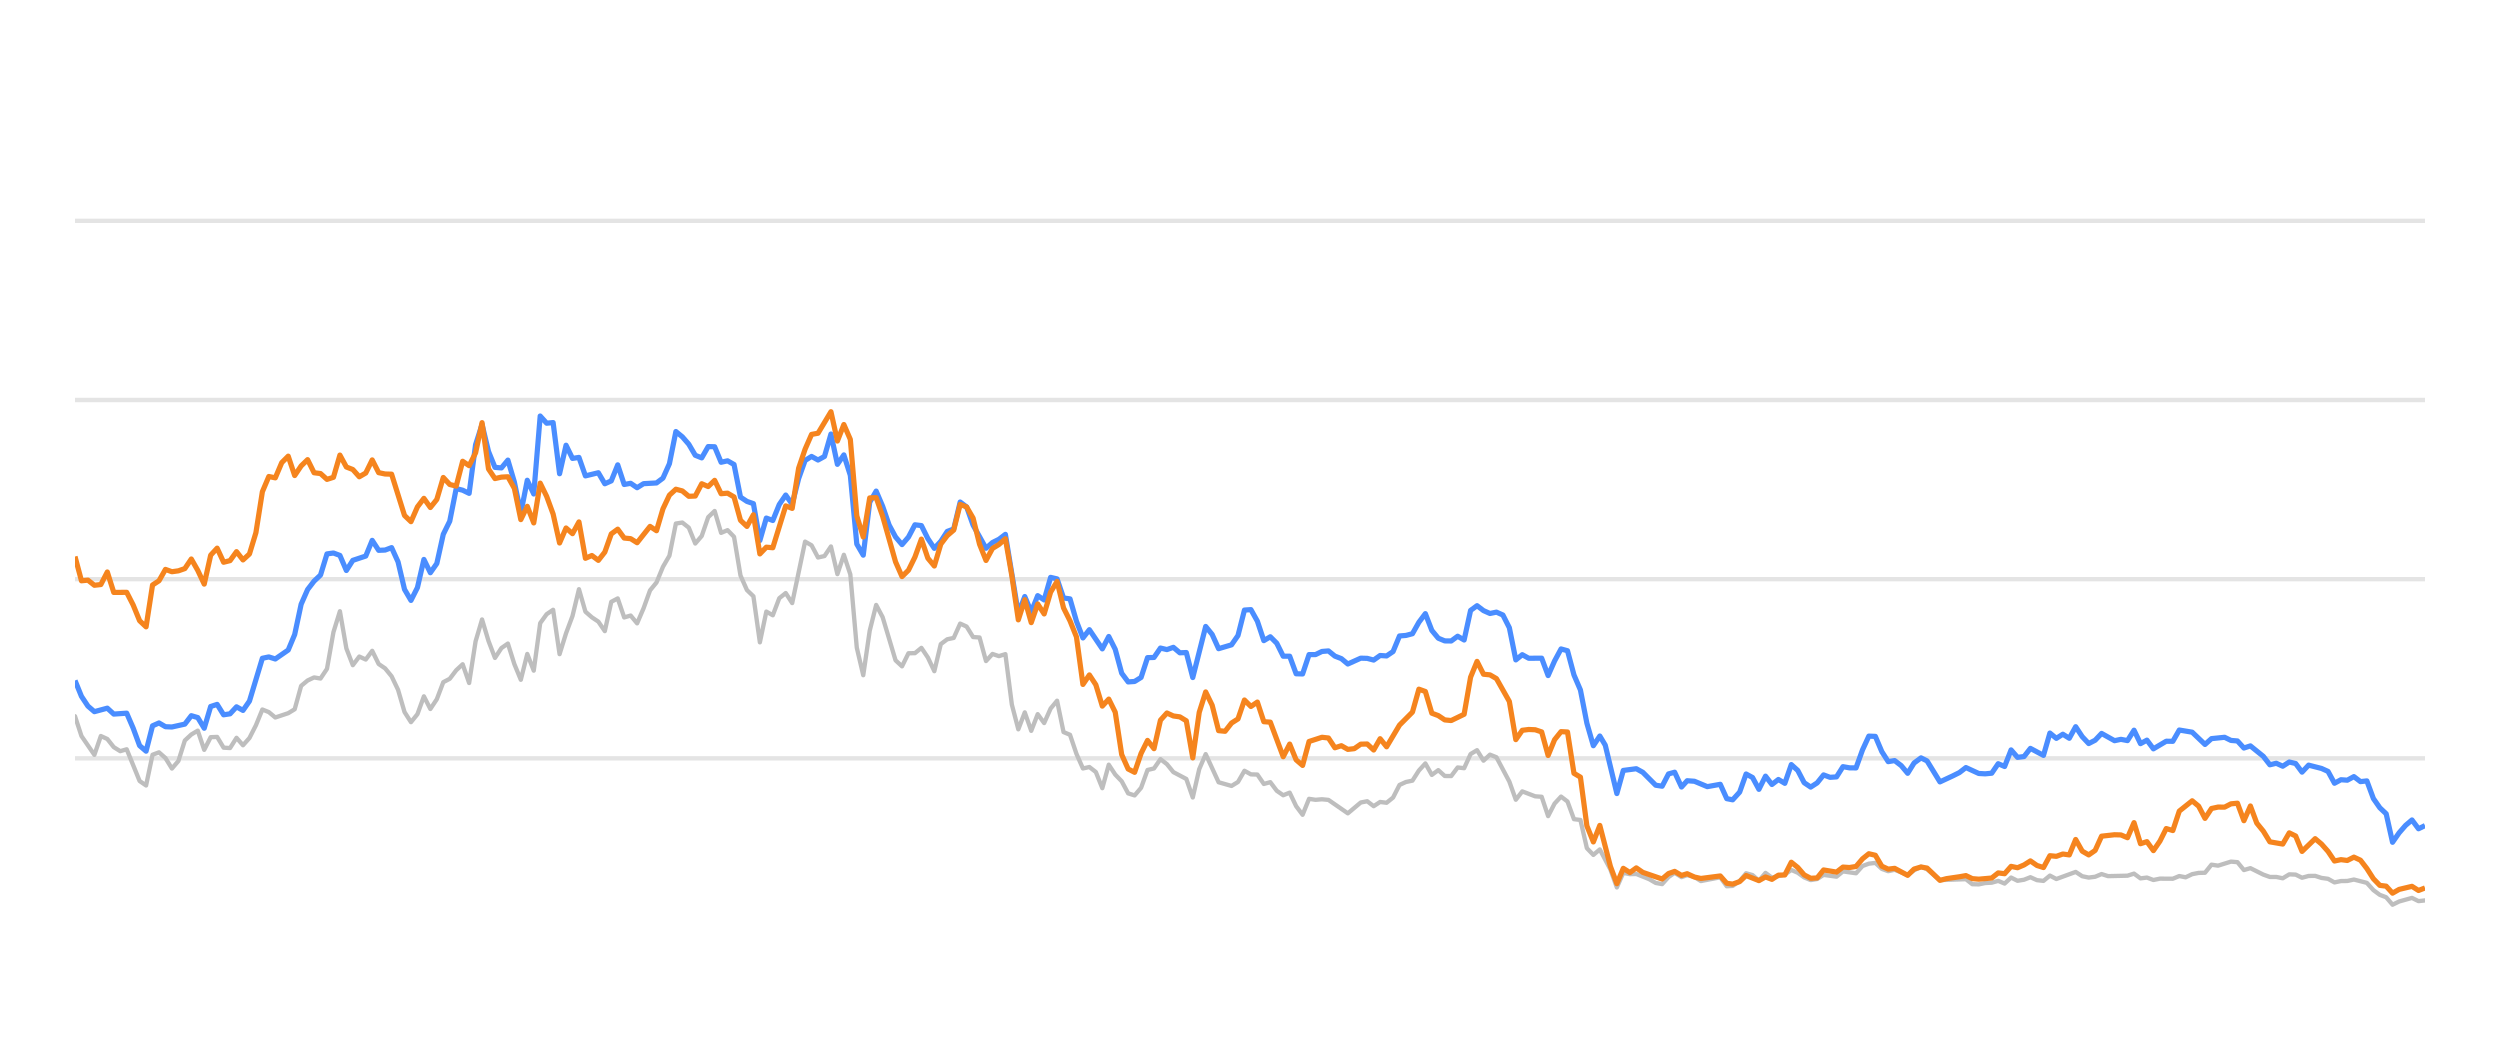
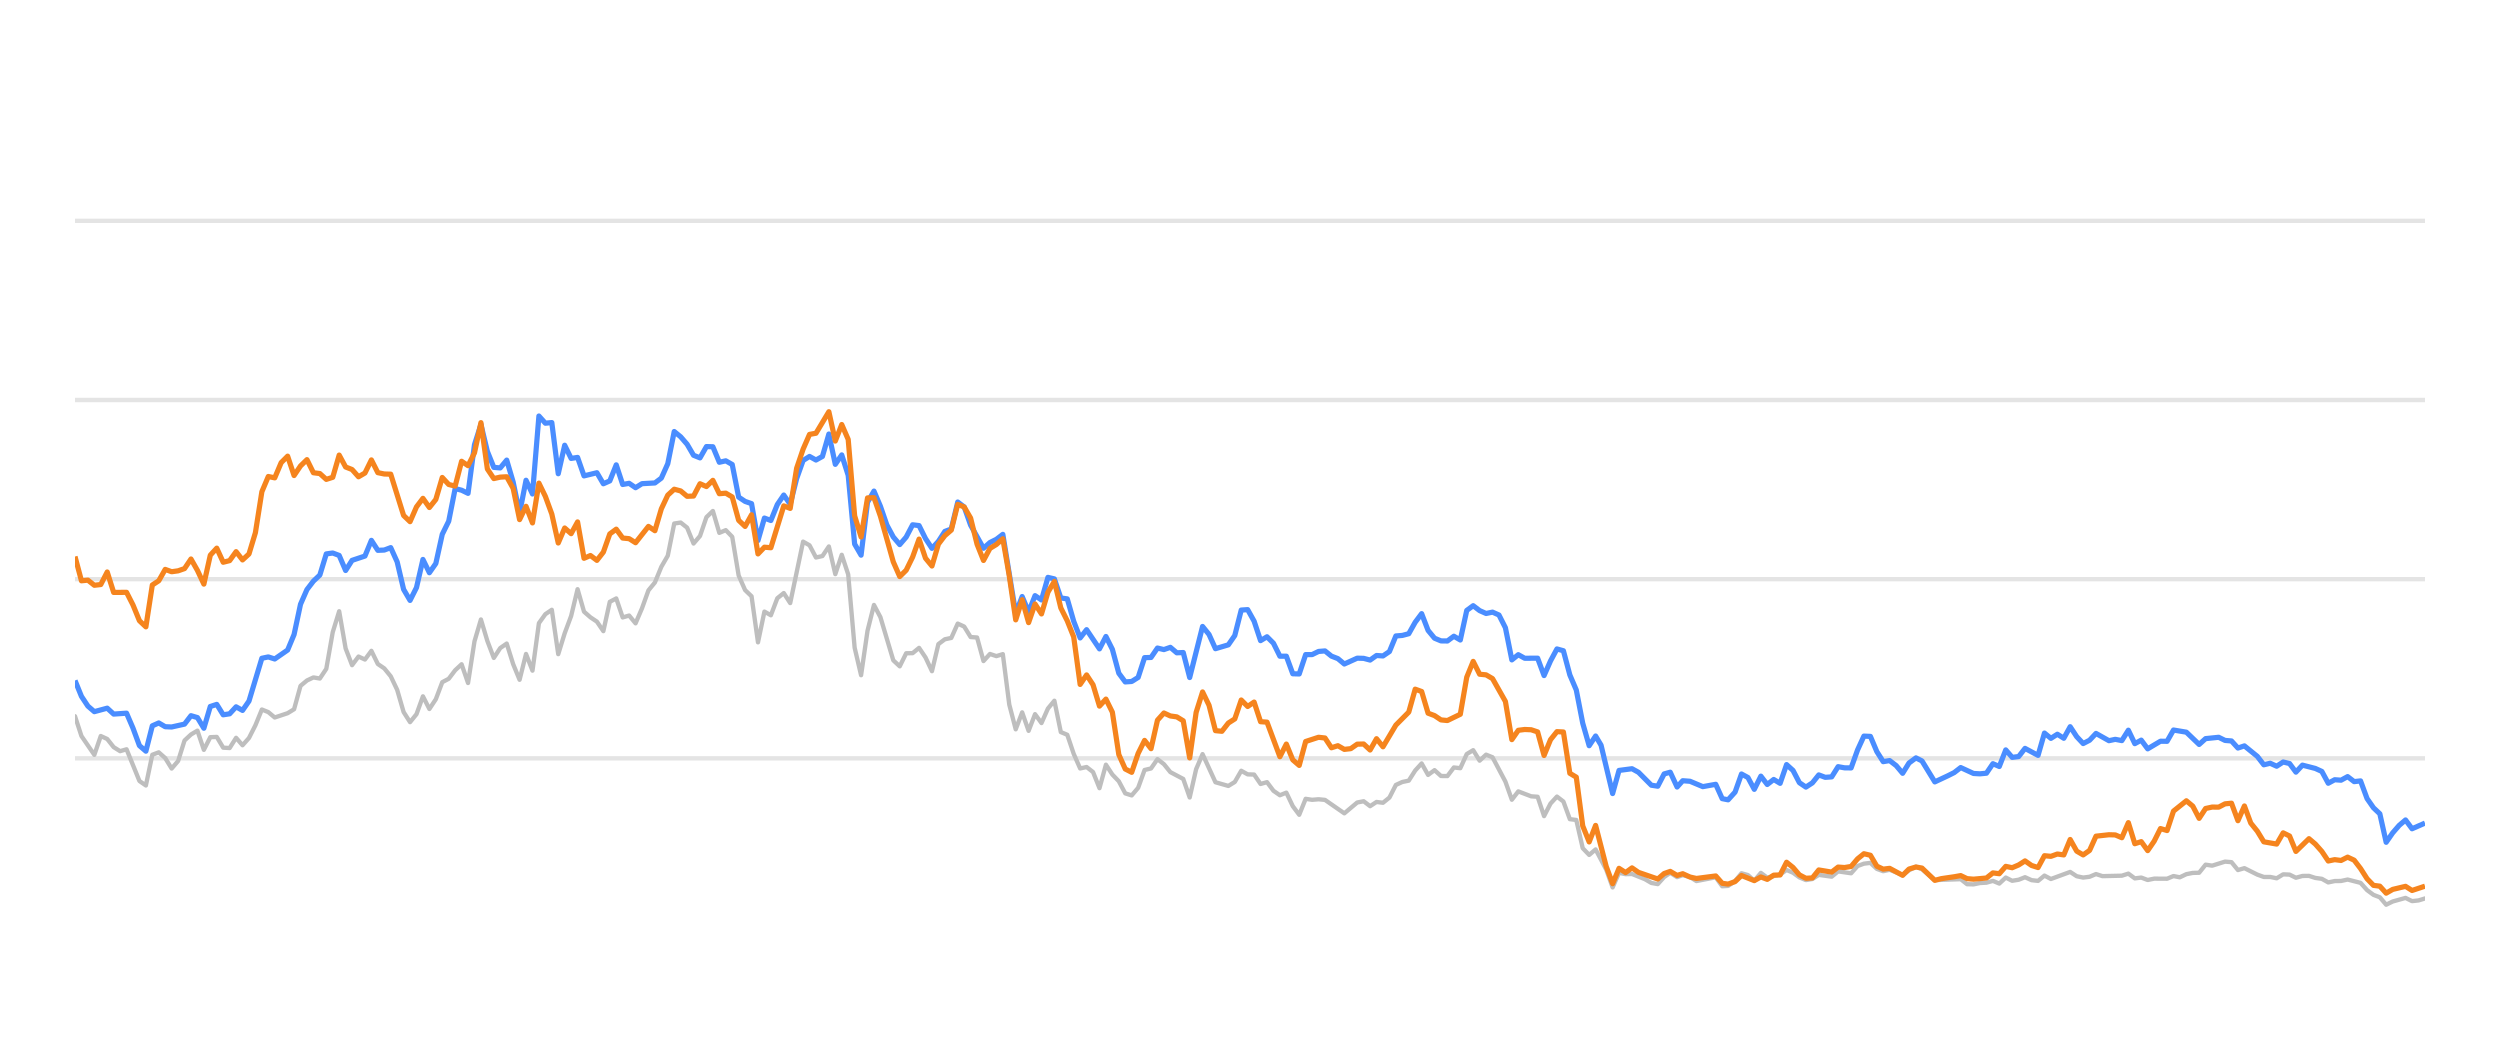
<svg xmlns="http://www.w3.org/2000/svg" width="288pt" height="120pt" viewBox="0 0 288 120" version="1.1">
  <defs>
    <style type="text/css">*{stroke-linejoin: round; stroke-linecap: butt}</style>
  </defs>
  <g id="figure_1">
    <g id="patch_1">
      <path d="M 0 120  L 288 120  L 288 0  L 0 0  L 0 120  z " style="fill: none; opacity: 0" />
    </g>
    <g id="axes_1">
      <g id="patch_2">
        <path d="M 8.64 108  L 279.36 108  L 279.36 4.8  L 8.64 4.8  L 8.64 108  z " style="fill: none" />
      </g>
      <g id="matplotlib.axis_1" />
      <g id="matplotlib.axis_2" />
      <g id="line2d_1">
-         <path d="M 8.64 87.36  L 279.36 87.36  " clip-path="url(#p6ea0963599)" style="fill: none; stroke: #b2b2b2; stroke-opacity: 0.35; stroke-width: 0.5; stroke-linecap: square" />
+         <path d="M 8.64 87.36  L 279.36 87.36  " clip-path="url(#p6189e426ff)" style="fill: none; stroke: #b2b2b2; stroke-opacity: 0.35; stroke-width: 0.5; stroke-linecap: square" />
      </g>
      <g id="line2d_2">
-         <path d="M 8.64 66.72  L 279.36 66.72  " clip-path="url(#p6ea0963599)" style="fill: none; stroke: #b2b2b2; stroke-opacity: 0.35; stroke-width: 0.5; stroke-linecap: square" />
+         <path d="M 8.64 66.72  L 279.36 66.72  " clip-path="url(#p6189e426ff)" style="fill: none; stroke: #b2b2b2; stroke-opacity: 0.35; stroke-width: 0.5; stroke-linecap: square" />
      </g>
      <g id="line2d_3">
-         <path d="M 8.64 46.08  L 279.36 46.08  " clip-path="url(#p6ea0963599)" style="fill: none; stroke: #b2b2b2; stroke-opacity: 0.35; stroke-width: 0.5; stroke-linecap: square" />
+         <path d="M 8.64 46.08  L 279.36 46.08  " clip-path="url(#p6189e426ff)" style="fill: none; stroke: #b2b2b2; stroke-opacity: 0.35; stroke-width: 0.5; stroke-linecap: square" />
      </g>
      <g id="line2d_4">
-         <path d="M 8.64 25.44  L 279.36 25.44  " clip-path="url(#p6ea0963599)" style="fill: none; stroke: #b2b2b2; stroke-opacity: 0.35; stroke-width: 0.5; stroke-linecap: square" />
+         <path d="M 8.64 25.44  L 279.36 25.44  " clip-path="url(#p6189e426ff)" style="fill: none; stroke: #b2b2b2; stroke-opacity: 0.35; stroke-width: 0.5; stroke-linecap: square" />
      </g>
      <g id="line2d_5">
-         <path d="M 8.64 82.51  L 9.384 84.79  L 10.873 86.958  L 11.617 84.79  L 12.362 85.131  L 13.106 86.07  L 13.85 86.534  L 14.595 86.318  L 16.083 89.971  L 16.827 90.487  L 17.572 86.947  L 18.316 86.669  L 19.06 87.329  L 19.805 88.536  L 20.549 87.67  L 21.293 85.306  L 22.038 84.615  L 22.782 84.171  L 23.526 86.38  L 24.271 84.924  L 25.015 84.894  L 25.759 86.132  L 26.503 86.173  L 27.248 84.997  L 27.992 85.853  L 28.736 85.017  L 29.481 83.552  L 30.225 81.736  L 30.969 82.035  L 31.714 82.654  L 33.202 82.159  L 33.947 81.705  L 34.691 79.011  L 35.435 78.392  L 36.18 78.041  L 36.924 78.165  L 37.668 77.05  L 38.412 72.829  L 39.157 70.415  L 39.901 74.697  L 40.645 76.627  L 41.39 75.636  L 42.134 75.977  L 42.878 74.976  L 43.623 76.493  L 44.367 76.999  L 45.111 77.907  L 45.856 79.465  L 46.6 82.025  L 47.344 83.191  L 48.089 82.272  L 48.833 80.219  L 49.577 81.674  L 50.321 80.549  L 51.066 78.588  L 51.81 78.196  L 52.554 77.215  L 53.299 76.524  L 54.043 78.681  L 54.787 73.882  L 55.532 71.364  L 56.276 73.841  L 57.02 75.791  L 57.765 74.656  L 58.509 74.14  L 59.253 76.503  L 59.998 78.309  L 60.742 75.337  L 61.486 77.257  L 62.23 71.787  L 62.975 70.755  L 63.719 70.249  L 64.463 75.358  L 65.208 72.953  L 65.952 70.962  L 66.696 67.876  L 67.441 70.466  L 68.185 71.116  L 68.929 71.612  L 69.674 72.706  L 70.418 69.331  L 71.162 68.939  L 71.907 71.127  L 72.651 70.91  L 73.395 71.808  L 74.139 70.074  L 74.884 68.01  L 75.628 67.102  L 76.372 65.296  L 77.117 64.016  L 77.861 60.311  L 78.605 60.198  L 79.35 60.786  L 80.094 62.613  L 80.838 61.746  L 81.583 59.579  L 82.327 58.866  L 83.071 61.385  L 83.816 61.075  L 84.56 61.839  L 85.304 66.297  L 86.048 67.979  L 86.793 68.691  L 87.537 73.996  L 88.281 70.456  L 89.026 70.879  L 89.77 68.918  L 90.514 68.32  L 91.259 69.475  L 92.747 62.396  L 93.492 62.819  L 94.236 64.223  L 94.98 64.057  L 95.725 62.953  L 96.469 66.142  L 97.213 63.913  L 97.957 66.173  L 98.702 74.615  L 99.446 77.783  L 100.19 72.664  L 100.935 69.692  L 101.679 71.096  L 103.168 76.07  L 103.912 76.761  L 104.656 75.255  L 105.401 75.244  L 106.145 74.635  L 106.889 75.74  L 107.634 77.319  L 108.378 74.202  L 109.122 73.645  L 109.866 73.49  L 110.611 71.839  L 111.355 72.179  L 112.099 73.387  L 112.844 73.438  L 113.588 76.152  L 114.332 75.337  L 115.077 75.585  L 115.821 75.358  L 116.565 81.168  L 117.31 84.016  L 118.054 82.066  L 118.798 84.192  L 119.543 82.272  L 120.287 83.294  L 121.031 81.622  L 121.775 80.724  L 122.52 84.336  L 123.264 84.646  L 124.008 86.844  L 124.753 88.526  L 125.497 88.361  L 126.241 88.939  L 126.986 90.797  L 127.73 88.093  L 128.474 89.228  L 129.219 90.002  L 129.963 91.395  L 130.707 91.632  L 131.452 90.755  L 132.196 88.702  L 132.94 88.526  L 133.684 87.453  L 134.429 88.031  L 135.173 88.949  L 136.662 89.734  L 137.406 91.87  L 138.15 88.609  L 138.895 86.875  L 140.383 90.115  L 141.872 90.539  L 142.616 90.084  L 143.361 88.794  L 144.105 89.207  L 144.849 89.228  L 145.593 90.312  L 146.338 90.105  L 147.082 91.096  L 147.826 91.612  L 148.571 91.313  L 149.315 92.871  L 150.059 93.862  L 150.804 92.025  L 151.548 92.138  L 152.292 92.076  L 153.037 92.148  L 155.27 93.696  L 156.758 92.448  L 157.502 92.303  L 158.247 92.871  L 158.991 92.386  L 159.735 92.479  L 160.48 91.88  L 161.224 90.425  L 161.968 90.084  L 162.713 89.93  L 163.457 88.764  L 164.201 87.948  L 164.946 89.269  L 165.69 88.722  L 166.434 89.393  L 167.179 89.403  L 167.923 88.413  L 168.667 88.495  L 169.411 86.865  L 170.156 86.421  L 170.9 87.628  L 171.644 86.937  L 172.389 87.236  L 173.877 90.043  L 174.622 92.128  L 175.366 91.168  L 176.855 91.736  L 177.599 91.787  L 178.343 94.016  L 179.088 92.572  L 179.832 91.767  L 180.576 92.334  L 181.32 94.367  L 182.065 94.46  L 182.809 97.711  L 183.553 98.485  L 184.298 97.855  L 185.518 100.167  L 186.262 102.231  L 187.003 100.549  L 187.764 100.704  L 188.502 100.683  L 189.993 101.282  L 190.735 101.715  L 191.479 101.849  L 192.215 101.034  L 192.92 100.549  L 193.712 101.044  L 194.362 100.817  L 195.199 101.034  L 195.943 101.498  L 198.175 101.065  L 198.922 102.097  L 199.603 102.056  L 200.408 101.498  L 201.149 100.601  L 201.891 100.807  L 202.627 101.457  L 203.388 100.559  L 204.125 101.106  L 205.611 100.745  L 206.357 100.219  L 207.101 100.539  L 207.84 101.075  L 208.591 101.385  L 209.338 101.261  L 210.077 100.786  L 211.568 100.993  L 212.311 100.384  L 213.813 100.601  L 214.56 99.765  L 215.291 99.496  L 216.041 99.403  L 216.785 100.095  L 217.522 100.363  L 218.262 100.198  L 219.764 100.797  L 220.501 100.26  L 221.301 99.837  L 221.999 100.136  L 223.481 101.385  L 226.473 101.282  L 227.207 101.86  L 227.952 101.88  L 228.69 101.725  L 229.446 101.684  L 230.192 101.478  L 230.931 101.787  L 231.677 101.096  L 232.419 101.467  L 233.17 101.344  L 233.903 101.055  L 234.66 101.395  L 235.409 101.478  L 236.148 100.869  L 236.892 101.261  L 239.118 100.446  L 239.872 100.941  L 240.619 101.096  L 241.36 101.003  L 242.102 100.693  L 242.849 100.931  L 245.087 100.879  L 245.839 100.642  L 246.585 101.189  L 247.327 101.096  L 248.073 101.375  L 248.825 101.22  L 250.31 101.23  L 251.054 100.92  L 251.782 101.065  L 252.539 100.704  L 253.284 100.559  L 254.016 100.539  L 254.763 99.61  L 255.522 99.723  L 257.006 99.259  L 257.754 99.321  L 258.498 100.229  L 259.246 100.012  L 260.736 100.755  L 261.487 101.024  L 262.226 101.024  L 262.973 101.178  L 263.722 100.724  L 264.46 100.755  L 265.195 101.117  L 265.951 100.91  L 266.705 100.9  L 267.438 101.137  L 268.19 101.24  L 268.932 101.653  L 269.676 101.498  L 270.41 101.488  L 271.17 101.323  L 272.662 101.705  L 273.415 102.541  L 274.156 103.088  L 274.888 103.366  L 275.621 104.223  L 276.382 103.851  L 277.859 103.439  L 278.611 103.81  L 279.36 103.728  L 279.36 103.728  " clip-path="url(#p6ea0963599)" style="fill: none; stroke: #bebebe; stroke-width: 0.5; stroke-linecap: round" />
+         <path d="M 8.64 82.51  L 9.382 84.79  L 10.867 86.958  L 11.609 84.79  L 12.351 85.131  L 13.094 86.07  L 13.836 86.534  L 14.578 86.318  L 16.063 89.971  L 16.805 90.487  L 17.547 86.947  L 18.289 86.669  L 19.032 87.329  L 19.774 88.536  L 20.516 87.67  L 21.258 85.306  L 22.001 84.615  L 22.743 84.171  L 23.485 86.38  L 24.228 84.924  L 24.97 84.894  L 25.712 86.132  L 26.454 86.173  L 27.197 84.997  L 27.939 85.853  L 28.681 85.017  L 29.423 83.552  L 30.166 81.736  L 30.908 82.035  L 31.65 82.654  L 33.135 82.159  L 33.877 81.705  L 34.619 79.011  L 35.361 78.392  L 36.104 78.041  L 36.846 78.165  L 37.588 77.05  L 38.331 72.829  L 39.073 70.415  L 39.815 74.697  L 40.557 76.627  L 41.3 75.636  L 42.042 75.977  L 42.784 74.976  L 43.526 76.493  L 44.269 76.999  L 45.011 77.907  L 45.753 79.465  L 46.495 82.025  L 47.238 83.191  L 47.98 82.272  L 48.722 80.219  L 49.465 81.674  L 50.207 80.549  L 50.949 78.588  L 51.691 78.196  L 52.434 77.215  L 53.176 76.524  L 53.918 78.681  L 54.66 73.882  L 55.403 71.364  L 56.145 73.841  L 56.887 75.791  L 57.629 74.656  L 58.372 74.14  L 59.114 76.503  L 59.856 78.309  L 60.598 75.337  L 61.341 77.257  L 62.083 71.787  L 62.825 70.755  L 63.568 70.249  L 64.31 75.358  L 65.052 72.953  L 65.794 70.962  L 66.537 67.876  L 67.279 70.466  L 68.021 71.116  L 68.763 71.612  L 69.506 72.706  L 70.248 69.331  L 70.99 68.939  L 71.732 71.127  L 72.475 70.91  L 73.217 71.808  L 73.959 70.074  L 74.701 68.01  L 75.444 67.102  L 76.186 65.296  L 76.928 64.016  L 77.671 60.311  L 78.413 60.198  L 79.155 60.786  L 79.897 62.613  L 80.64 61.746  L 81.382 59.579  L 82.124 58.866  L 82.866 61.385  L 83.609 61.075  L 84.351 61.839  L 85.093 66.297  L 85.835 67.979  L 86.578 68.691  L 87.32 73.996  L 88.062 70.456  L 88.804 70.879  L 89.547 68.918  L 90.289 68.32  L 91.031 69.475  L 92.516 62.396  L 93.258 62.819  L 94 64.223  L 94.743 64.057  L 95.485 62.953  L 96.227 66.142  L 96.969 63.913  L 97.712 66.173  L 98.454 74.615  L 99.196 77.783  L 99.938 72.664  L 100.681 69.692  L 101.423 71.096  L 102.907 76.07  L 103.65 76.761  L 104.392 75.255  L 105.134 75.244  L 105.877 74.635  L 106.619 75.74  L 107.361 77.319  L 108.103 74.202  L 108.846 73.645  L 109.588 73.49  L 110.33 71.839  L 111.072 72.179  L 111.815 73.387  L 112.557 73.438  L 113.299 76.152  L 114.041 75.337  L 114.784 75.585  L 115.526 75.358  L 116.268 81.168  L 117.011 84.016  L 117.753 82.066  L 118.495 84.192  L 119.237 82.272  L 119.98 83.294  L 120.722 81.622  L 121.464 80.724  L 122.206 84.336  L 122.949 84.646  L 123.691 86.844  L 124.433 88.526  L 125.175 88.361  L 125.918 88.939  L 126.66 90.797  L 127.402 88.093  L 128.144 89.228  L 128.887 90.002  L 129.629 91.395  L 130.371 91.632  L 131.114 90.755  L 131.856 88.702  L 132.598 88.526  L 133.34 87.453  L 134.083 88.031  L 134.825 88.949  L 136.309 89.734  L 137.052 91.87  L 137.794 88.609  L 138.536 86.875  L 140.021 90.115  L 141.505 90.539  L 142.247 90.084  L 142.99 88.794  L 143.732 89.207  L 144.474 89.228  L 145.217 90.312  L 145.959 90.105  L 146.701 91.096  L 147.443 91.612  L 148.186 91.313  L 148.928 92.871  L 149.67 93.862  L 150.412 92.025  L 151.155 92.138  L 151.897 92.076  L 152.639 92.148  L 154.866 93.696  L 156.35 92.448  L 157.093 92.303  L 157.835 92.871  L 158.577 92.386  L 159.32 92.479  L 160.062 91.88  L 160.804 90.425  L 161.546 90.084  L 162.289 89.93  L 163.031 88.764  L 163.773 87.948  L 164.515 89.269  L 165.258 88.722  L 166 89.393  L 166.742 89.403  L 167.484 88.413  L 168.227 88.495  L 168.969 86.865  L 169.711 86.421  L 170.453 87.628  L 171.196 86.937  L 171.938 87.236  L 173.423 90.043  L 174.165 92.128  L 174.907 91.168  L 176.392 91.736  L 177.134 91.787  L 177.876 94.016  L 178.618 92.572  L 179.361 91.767  L 180.103 92.334  L 180.845 94.367  L 181.587 94.46  L 182.33 97.711  L 183.072 98.485  L 183.814 97.855  L 185.031 100.167  L 185.773 102.231  L 186.512 100.549  L 187.271 100.704  L 188.007 100.683  L 189.494 101.282  L 190.234 101.715  L 190.976 101.849  L 191.709 101.034  L 192.412 100.549  L 193.202 101.044  L 193.851 100.817  L 194.686 101.034  L 195.427 101.498  L 197.653 101.065  L 198.398 102.097  L 199.077 102.056  L 199.88 101.498  L 200.619 100.601  L 201.36 100.807  L 202.093 101.457  L 202.852 100.559  L 203.587 101.106  L 205.069 100.745  L 205.813 100.219  L 206.555 100.539  L 207.291 101.075  L 208.041 101.385  L 208.785 101.261  L 209.523 100.786  L 211.01 100.993  L 211.751 100.384  L 213.248 100.601  L 213.993 99.765  L 214.722 99.496  L 215.47 99.403  L 216.212 100.095  L 216.947 100.363  L 217.685 100.198  L 219.183 100.797  L 219.918 100.26  L 220.716 99.837  L 221.412 100.136  L 222.89 101.385  L 225.873 101.282  L 226.606 101.86  L 227.349 101.88  L 228.085 101.725  L 228.838 101.684  L 229.582 101.478  L 230.32 101.787  L 231.063 101.096  L 231.803 101.467  L 232.552 101.344  L 233.283 101.055  L 234.038 101.395  L 234.784 101.478  L 235.522 100.869  L 236.264 101.261  L 238.484 100.446  L 239.236 100.941  L 239.98 101.096  L 240.719 101.003  L 241.459 100.693  L 242.204 100.931  L 244.436 100.879  L 245.186 100.642  L 245.93 101.189  L 246.67 101.096  L 247.414 101.375  L 248.164 101.22  L 249.645 101.23  L 250.387 100.92  L 251.113 101.065  L 251.868 100.704  L 252.61 100.559  L 253.34 100.539  L 254.085 99.61  L 254.842 99.723  L 256.323 99.259  L 257.068 99.321  L 257.81 100.229  L 258.556 100.012  L 260.042 100.755  L 260.791 101.024  L 261.528 101.024  L 262.273 101.178  L 263.02 100.724  L 263.756 100.755  L 264.488 101.117  L 265.242 100.91  L 265.994 100.9  L 266.725 101.137  L 267.475 101.24  L 268.215 101.653  L 268.958 101.498  L 269.69 101.488  L 270.447 101.323  L 271.935 101.705  L 272.686 102.541  L 273.425 103.088  L 274.156 103.366  L 274.886 104.223  L 275.645 103.851  L 277.118 103.439  L 277.868 103.81  L 278.615 103.728  L 279.36 103.5  L 279.36 103.5  " clip-path="url(#p6189e426ff)" style="fill: none; stroke: #bebebe; stroke-width: 0.5; stroke-linecap: round" />
      </g>
      <g id="line2d_6">
-         <path d="M 8.64 78.392  L 9.384 80.219  L 10.129 81.343  L 10.873 81.983  L 12.362 81.581  L 13.106 82.262  L 14.595 82.159  L 15.339 83.882  L 16.083 85.895  L 16.827 86.534  L 17.572 83.614  L 18.316 83.284  L 19.06 83.717  L 19.805 83.748  L 21.293 83.418  L 22.038 82.448  L 22.782 82.664  L 23.526 83.892  L 24.271 81.385  L 25.015 81.147  L 25.759 82.344  L 26.503 82.231  L 27.248 81.426  L 27.992 81.839  L 28.736 80.766  L 30.225 75.833  L 30.969 75.678  L 31.714 75.915  L 33.202 74.883  L 33.947 73.098  L 34.691 69.61  L 35.435 67.917  L 36.18 66.947  L 36.924 66.245  L 37.668 63.81  L 38.412 63.707  L 39.157 63.985  L 39.901 65.719  L 40.645 64.553  L 42.134 64.057  L 42.878 62.251  L 43.623 63.397  L 44.367 63.366  L 45.111 63.087  L 45.856 64.728  L 46.6 67.896  L 47.344 69.166  L 48.089 67.69  L 48.833 64.45  L 49.577 65.977  L 50.321 64.914  L 51.066 61.55  L 51.81 60.043  L 52.554 56.286  L 53.299 56.472  L 54.043 56.833  L 54.787 51.23  L 55.532 48.897  L 56.276 52.004  L 57.02 53.841  L 57.765 53.903  L 58.509 53.005  L 59.253 55.523  L 59.998 59.124  L 60.742 55.327  L 61.486 56.906  L 62.23 47.927  L 62.975 48.753  L 63.719 48.681  L 64.463 54.573  L 65.208 51.292  L 65.952 52.809  L 66.696 52.695  L 67.441 54.821  L 68.929 54.46  L 69.674 55.729  L 70.418 55.399  L 71.162 53.552  L 71.907 55.812  L 72.651 55.678  L 73.395 56.183  L 74.139 55.719  L 75.628 55.636  L 76.372 55.079  L 77.117 53.418  L 77.861 49.713  L 78.605 50.322  L 79.35 51.178  L 80.094 52.447  L 80.838 52.747  L 81.583 51.446  L 82.327 51.467  L 83.071 53.252  L 83.816 53.087  L 84.56 53.51  L 85.304 57.267  L 86.048 57.762  L 86.793 58.02  L 87.537 62.262  L 88.281 59.682  L 89.026 59.96  L 89.77 58.123  L 90.514 57.03  L 91.259 58.092  L 92.003 55.131  L 92.747 53.046  L 93.492 52.582  L 94.236 52.994  L 94.98 52.582  L 95.725 50.002  L 96.469 53.49  L 97.213 52.406  L 97.957 54.759  L 98.702 62.675  L 99.446 63.954  L 100.19 57.865  L 100.935 56.575  L 101.679 58.32  L 102.423 60.476  L 103.168 61.859  L 103.912 62.736  L 104.656 61.87  L 105.401 60.456  L 106.145 60.549  L 106.889 62.045  L 107.634 63.17  L 108.378 62.365  L 109.122 61.219  L 109.866 60.941  L 110.611 57.834  L 111.355 58.402  L 112.099 60.497  L 113.588 63.16  L 114.332 62.499  L 115.077 62.128  L 115.821 61.56  L 117.31 70.662  L 118.054 68.722  L 118.798 70.487  L 119.543 68.619  L 120.287 69.114  L 121.031 66.514  L 121.775 66.689  L 122.52 68.887  L 123.264 68.99  L 124.008 71.57  L 124.753 73.49  L 125.497 72.54  L 126.986 74.749  L 127.73 73.325  L 128.474 74.801  L 129.219 77.556  L 129.963 78.557  L 130.707 78.505  L 131.452 78.041  L 132.196 75.76  L 132.94 75.74  L 133.684 74.656  L 134.429 74.832  L 135.173 74.574  L 135.917 75.203  L 136.662 75.172  L 137.406 78.051  L 138.895 72.169  L 139.639 73.087  L 140.383 74.728  L 141.872 74.285  L 142.616 73.211  L 143.361 70.28  L 144.105 70.229  L 144.849 71.56  L 145.593 73.8  L 146.338 73.356  L 147.082 74.099  L 147.826 75.595  L 148.571 75.595  L 149.315 77.618  L 150.059 77.639  L 150.804 75.409  L 151.548 75.409  L 152.292 75.048  L 153.037 74.986  L 153.781 75.585  L 154.525 75.874  L 155.27 76.493  L 156.758 75.822  L 157.502 75.843  L 158.247 76.039  L 158.991 75.513  L 159.735 75.564  L 160.48 75.059  L 161.224 73.263  L 161.968 73.201  L 162.713 73.005  L 163.457 71.684  L 164.201 70.693  L 164.946 72.623  L 165.69 73.521  L 166.434 73.83  L 167.179 73.841  L 167.923 73.294  L 168.667 73.727  L 169.411 70.322  L 170.156 69.775  L 170.9 70.342  L 171.644 70.673  L 172.389 70.518  L 173.133 70.848  L 173.877 72.313  L 174.622 76.018  L 175.366 75.42  L 176.11 75.833  L 177.599 75.822  L 178.343 77.824  L 179.088 76.142  L 179.832 74.759  L 180.576 74.966  L 181.32 77.752  L 182.065 79.486  L 182.809 83.315  L 183.553 85.905  L 184.298 84.79  L 184.926 85.843  L 186.262 91.416  L 187.003 88.753  L 188.502 88.557  L 189.251 88.97  L 190.735 90.456  L 191.479 90.57  L 192.215 89.156  L 192.92 88.96  L 193.712 90.662  L 194.362 89.94  L 195.199 90.002  L 196.682 90.621  L 198.175 90.353  L 198.922 92.004  L 199.603 92.138  L 200.408 91.251  L 201.149 89.166  L 201.891 89.568  L 202.627 90.931  L 203.388 89.414  L 204.125 90.373  L 204.871 89.796  L 205.611 90.239  L 206.357 88.082  L 207.101 88.753  L 207.84 90.167  L 208.591 90.673  L 209.338 90.188  L 210.077 89.269  L 210.821 89.548  L 211.568 89.496  L 212.311 88.32  L 213.055 88.454  L 213.813 88.464  L 214.56 86.39  L 215.291 84.801  L 216.041 84.832  L 216.785 86.586  L 217.522 87.742  L 218.262 87.618  L 219.018 88.196  L 219.764 89.083  L 220.501 87.897  L 221.301 87.308  L 221.999 87.659  L 223.481 90.074  L 224.982 89.372  L 225.722 89.001  L 226.473 88.423  L 227.952 89.104  L 228.69 89.145  L 229.446 89.073  L 230.192 87.979  L 230.931 88.299  L 231.677 86.39  L 232.419 87.246  L 233.17 87.154  L 233.903 86.214  L 235.409 87.019  L 236.148 84.45  L 236.892 85.059  L 237.639 84.584  L 238.382 85.048  L 239.118 83.717  L 239.872 84.863  L 240.619 85.657  L 241.36 85.275  L 242.102 84.491  L 243.595 85.327  L 244.331 85.172  L 245.087 85.317  L 245.839 84.12  L 246.585 85.668  L 247.327 85.265  L 248.073 86.266  L 249.55 85.389  L 250.31 85.399  L 251.054 84.099  L 252.539 84.347  L 254.016 85.76  L 254.763 85.09  L 256.272 84.935  L 257.006 85.296  L 257.754 85.358  L 258.498 86.173  L 259.246 85.926  L 260.736 87.133  L 261.487 88.103  L 262.226 87.928  L 262.973 88.268  L 263.722 87.783  L 264.46 87.959  L 265.195 88.949  L 265.951 88.144  L 267.438 88.526  L 268.19 88.867  L 268.932 90.229  L 269.676 89.826  L 270.41 89.878  L 271.17 89.465  L 271.925 90.043  L 272.662 89.961  L 273.415 91.994  L 274.156 93.057  L 274.888 93.748  L 275.621 97.03  L 276.382 95.936  L 277.129 95.079  L 277.859 94.46  L 278.611 95.472  L 279.36 95.11  L 279.36 95.11  " clip-path="url(#p6ea0963599)" style="fill: none; stroke: #4a8dff; stroke-width: 0.6" />
+         <path d="M 8.64 78.392  L 9.382 80.219  L 10.125 81.343  L 10.867 81.983  L 12.351 81.581  L 13.094 82.262  L 14.578 82.159  L 15.32 83.882  L 16.063 85.895  L 16.805 86.534  L 17.547 83.614  L 18.289 83.284  L 19.032 83.717  L 19.774 83.748  L 21.258 83.418  L 22.001 82.448  L 22.743 82.664  L 23.485 83.892  L 24.228 81.385  L 24.97 81.147  L 25.712 82.344  L 26.454 82.231  L 27.197 81.426  L 27.939 81.839  L 28.681 80.766  L 30.166 75.833  L 30.908 75.678  L 31.65 75.915  L 33.135 74.883  L 33.877 73.098  L 34.619 69.61  L 35.361 67.917  L 36.104 66.947  L 36.846 66.245  L 37.588 63.81  L 38.331 63.707  L 39.073 63.985  L 39.815 65.719  L 40.557 64.553  L 42.042 64.057  L 42.784 62.251  L 43.526 63.397  L 44.269 63.366  L 45.011 63.087  L 45.753 64.728  L 46.495 67.896  L 47.238 69.166  L 47.98 67.69  L 48.722 64.45  L 49.465 65.977  L 50.207 64.914  L 50.949 61.55  L 51.691 60.043  L 52.434 56.286  L 53.176 56.472  L 53.918 56.833  L 54.66 51.23  L 55.403 48.897  L 56.145 52.004  L 56.887 53.841  L 57.629 53.903  L 58.372 53.005  L 59.114 55.523  L 59.856 59.124  L 60.598 55.327  L 61.341 56.906  L 62.083 47.927  L 62.825 48.753  L 63.568 48.681  L 64.31 54.573  L 65.052 51.292  L 65.794 52.809  L 66.537 52.695  L 67.279 54.821  L 68.763 54.46  L 69.506 55.729  L 70.248 55.399  L 70.99 53.552  L 71.732 55.812  L 72.475 55.678  L 73.217 56.183  L 73.959 55.719  L 75.444 55.636  L 76.186 55.079  L 76.928 53.418  L 77.671 49.713  L 78.413 50.322  L 79.155 51.178  L 79.897 52.447  L 80.64 52.747  L 81.382 51.446  L 82.124 51.467  L 82.866 53.252  L 83.609 53.087  L 84.351 53.51  L 85.093 57.267  L 85.835 57.762  L 86.578 58.02  L 87.32 62.262  L 88.062 59.682  L 88.804 59.96  L 89.547 58.123  L 90.289 57.03  L 91.031 58.092  L 91.774 55.131  L 92.516 53.046  L 93.258 52.582  L 94 52.994  L 94.743 52.582  L 95.485 50.002  L 96.227 53.49  L 96.969 52.406  L 97.712 54.759  L 98.454 62.675  L 99.196 63.954  L 99.938 57.865  L 100.681 56.575  L 101.423 58.32  L 102.165 60.476  L 102.907 61.859  L 103.65 62.736  L 104.392 61.87  L 105.134 60.456  L 105.877 60.549  L 106.619 62.045  L 107.361 63.17  L 108.103 62.365  L 108.846 61.219  L 109.588 60.941  L 110.33 57.834  L 111.072 58.402  L 111.815 60.497  L 113.299 63.16  L 114.041 62.499  L 114.784 62.128  L 115.526 61.56  L 117.011 70.662  L 117.753 68.722  L 118.495 70.487  L 119.237 68.619  L 119.98 69.114  L 120.722 66.514  L 121.464 66.689  L 122.206 68.887  L 122.949 68.99  L 123.691 71.57  L 124.433 73.49  L 125.175 72.54  L 126.66 74.749  L 127.402 73.325  L 128.144 74.801  L 128.887 77.556  L 129.629 78.557  L 130.371 78.505  L 131.114 78.041  L 131.856 75.76  L 132.598 75.74  L 133.34 74.656  L 134.083 74.832  L 134.825 74.574  L 135.567 75.203  L 136.309 75.172  L 137.052 78.051  L 138.536 72.169  L 139.278 73.087  L 140.021 74.728  L 141.505 74.285  L 142.247 73.211  L 142.99 70.28  L 143.732 70.229  L 144.474 71.56  L 145.217 73.8  L 145.959 73.356  L 146.701 74.099  L 147.443 75.595  L 148.186 75.595  L 148.928 77.618  L 149.67 77.639  L 150.412 75.409  L 151.155 75.409  L 151.897 75.048  L 152.639 74.986  L 153.381 75.585  L 154.124 75.874  L 154.866 76.493  L 156.35 75.822  L 157.093 75.843  L 157.835 76.039  L 158.577 75.513  L 159.32 75.564  L 160.062 75.059  L 160.804 73.263  L 161.546 73.201  L 162.289 73.005  L 163.031 71.684  L 163.773 70.693  L 164.515 72.623  L 165.258 73.521  L 166 73.83  L 166.742 73.841  L 167.484 73.294  L 168.227 73.727  L 168.969 70.322  L 169.711 69.775  L 170.453 70.342  L 171.196 70.673  L 171.938 70.518  L 172.68 70.848  L 173.423 72.313  L 174.165 76.018  L 174.907 75.42  L 175.649 75.833  L 177.134 75.822  L 177.876 77.824  L 178.618 76.142  L 179.361 74.759  L 180.103 74.966  L 180.845 77.752  L 181.587 79.486  L 182.33 83.315  L 183.072 85.905  L 183.814 84.79  L 184.441 85.843  L 185.773 91.416  L 186.512 88.753  L 188.007 88.557  L 188.754 88.97  L 190.234 90.456  L 190.976 90.57  L 191.709 89.156  L 192.412 88.96  L 193.202 90.662  L 193.851 89.94  L 194.686 90.002  L 196.165 90.621  L 197.653 90.353  L 198.398 92.004  L 199.077 92.138  L 199.88 91.251  L 200.619 89.166  L 201.36 89.568  L 202.093 90.931  L 202.852 89.414  L 203.587 90.373  L 204.331 89.796  L 205.069 90.239  L 205.813 88.082  L 206.555 88.753  L 207.291 90.167  L 208.041 90.673  L 208.785 90.188  L 209.523 89.269  L 210.265 89.548  L 211.01 89.496  L 211.751 88.32  L 212.492 88.454  L 213.248 88.464  L 213.993 86.39  L 214.722 84.801  L 215.47 84.832  L 216.212 86.586  L 216.947 87.742  L 217.685 87.618  L 218.439 88.196  L 219.183 89.083  L 219.918 87.897  L 220.716 87.308  L 221.412 87.659  L 222.89 90.074  L 224.387 89.372  L 225.124 89.001  L 225.873 88.423  L 227.349 89.104  L 228.085 89.145  L 228.838 89.073  L 229.582 87.979  L 230.32 88.299  L 231.063 86.39  L 231.803 87.246  L 232.552 87.154  L 233.283 86.214  L 234.784 87.019  L 235.522 84.45  L 236.264 85.059  L 237.009 84.584  L 237.75 85.048  L 238.484 83.717  L 239.236 84.863  L 239.98 85.657  L 240.719 85.275  L 241.459 84.491  L 242.949 85.327  L 243.682 85.172  L 244.436 85.317  L 245.186 84.12  L 245.93 85.668  L 246.67 85.265  L 247.414 86.266  L 248.887 85.389  L 249.645 85.399  L 250.387 84.099  L 251.868 84.347  L 253.34 85.76  L 254.085 85.09  L 255.591 84.935  L 256.323 85.296  L 257.068 85.358  L 257.81 86.173  L 258.556 85.926  L 260.042 87.133  L 260.791 88.103  L 261.528 87.928  L 262.273 88.268  L 263.02 87.783  L 263.756 87.959  L 264.488 88.949  L 265.242 88.144  L 266.725 88.526  L 267.475 88.867  L 268.215 90.229  L 268.958 89.826  L 269.69 89.878  L 270.447 89.465  L 271.2 90.043  L 271.935 89.961  L 272.686 91.994  L 273.425 93.057  L 274.156 93.748  L 274.886 97.03  L 275.645 95.936  L 276.39 95.079  L 277.118 94.46  L 277.868 95.472  L 279.36 94.821  L 279.36 94.821  " clip-path="url(#p6189e426ff)" style="fill: none; stroke: #4a8dff; stroke-width: 0.6" />
      </g>
      <g id="line2d_7">
-         <path d="M 8.64 64.109  L 9.384 66.906  L 10.129 66.834  L 10.873 67.422  L 11.617 67.339  L 12.362 65.894  L 13.106 68.247  L 14.595 68.237  L 15.339 69.692  L 16.083 71.508  L 16.827 72.21  L 17.572 67.391  L 18.316 66.906  L 19.06 65.595  L 19.805 65.863  L 20.549 65.76  L 21.293 65.502  L 22.038 64.398  L 22.782 65.709  L 23.526 67.288  L 24.271 63.954  L 25.015 63.149  L 25.759 64.77  L 26.503 64.584  L 27.248 63.552  L 27.992 64.501  L 28.736 63.82  L 29.481 61.364  L 30.225 56.648  L 30.969 54.893  L 31.714 55.048  L 32.458 53.294  L 33.202 52.551  L 33.947 54.78  L 34.691 53.676  L 35.435 52.953  L 36.18 54.46  L 36.924 54.553  L 37.668 55.224  L 38.412 54.986  L 39.157 52.427  L 39.901 53.799  L 40.645 54.088  L 41.39 54.924  L 42.134 54.491  L 42.878 52.984  L 43.623 54.45  L 44.367 54.604  L 45.111 54.625  L 46.6 59.382  L 47.344 60.095  L 48.089 58.392  L 48.833 57.411  L 49.577 58.464  L 50.321 57.535  L 51.066 55.007  L 51.81 55.812  L 52.554 55.998  L 53.299 53.139  L 54.043 53.645  L 54.787 52.169  L 55.532 48.691  L 56.276 54.026  L 57.02 55.131  L 57.765 54.966  L 58.509 54.924  L 59.253 56.256  L 59.998 59.857  L 60.742 58.33  L 61.486 60.239  L 62.23 55.657  L 62.975 57.184  L 63.719 59.217  L 64.463 62.551  L 65.208 60.827  L 65.952 61.477  L 66.696 60.126  L 67.441 64.315  L 68.185 63.996  L 68.929 64.553  L 69.674 63.603  L 70.418 61.508  L 71.162 60.961  L 71.907 61.983  L 72.651 62.055  L 73.395 62.52  L 74.884 60.642  L 75.628 61.137  L 76.372 58.619  L 77.117 57.04  L 77.861 56.359  L 78.605 56.555  L 79.35 57.174  L 80.094 57.143  L 80.838 55.729  L 81.583 56.049  L 82.327 55.337  L 83.071 56.875  L 83.816 56.813  L 84.56 57.246  L 85.304 59.94  L 86.048 60.642  L 86.793 59.3  L 87.537 63.81  L 88.281 63.036  L 89.026 63.098  L 90.514 58.278  L 91.259 58.567  L 92.003 53.934  L 92.747 51.746  L 93.492 50.043  L 94.236 49.909  L 95.725 47.432  L 96.469 50.807  L 97.213 48.908  L 97.957 50.621  L 98.702 59.424  L 99.446 61.859  L 100.19 57.36  L 100.935 57.329  L 101.679 59.465  L 103.168 64.728  L 103.912 66.421  L 104.656 65.688  L 105.401 64.171  L 106.145 62.107  L 106.889 64.305  L 107.634 65.203  L 108.378 62.685  L 109.122 61.704  L 109.866 61.065  L 110.611 58.103  L 111.355 58.402  L 112.099 59.682  L 112.844 62.695  L 113.588 64.563  L 114.332 63.18  L 115.077 62.726  L 115.821 62.066  L 116.565 66.338  L 117.31 71.405  L 118.054 69.083  L 118.798 71.725  L 119.543 69.579  L 120.287 70.724  L 121.031 68.216  L 121.775 66.978  L 122.52 70.033  L 123.264 71.519  L 124.008 73.376  L 124.753 78.846  L 125.497 77.752  L 126.241 78.887  L 126.986 81.343  L 127.73 80.538  L 128.474 82.045  L 129.219 86.927  L 129.963 88.588  L 130.707 88.97  L 131.452 86.792  L 132.196 85.296  L 132.94 86.245  L 133.684 82.964  L 134.429 82.138  L 135.173 82.479  L 135.917 82.582  L 136.662 83.036  L 137.406 87.308  L 138.15 82.066  L 138.895 79.713  L 139.639 81.24  L 140.383 84.171  L 141.128 84.243  L 141.872 83.294  L 142.616 82.819  L 143.361 80.642  L 144.105 81.385  L 144.849 80.879  L 145.593 83.139  L 146.338 83.191  L 147.826 87.174  L 148.571 85.719  L 149.315 87.535  L 150.059 88.175  L 150.804 85.42  L 152.292 84.935  L 153.037 85.017  L 153.781 86.142  L 154.525 85.905  L 155.27 86.328  L 156.014 86.245  L 156.758 85.729  L 157.502 85.709  L 158.247 86.4  L 158.991 85.1  L 159.735 86.029  L 161.224 83.531  L 162.713 82.035  L 163.457 79.393  L 164.201 79.661  L 164.946 82.159  L 165.69 82.437  L 166.434 82.933  L 167.179 83.005  L 168.667 82.283  L 169.411 78.01  L 170.156 76.194  L 170.9 77.67  L 171.644 77.742  L 172.389 78.175  L 173.877 80.807  L 174.622 85.203  L 175.366 84.13  L 176.11 84.037  L 176.855 84.068  L 177.599 84.316  L 178.343 87.03  L 179.088 85.213  L 179.832 84.285  L 180.576 84.326  L 181.32 89.083  L 182.065 89.527  L 182.809 95.141  L 183.553 96.989  L 184.298 95.09  L 185.518 99.806  L 186.262 101.798  L 187.003 100.033  L 187.764 100.518  L 188.502 99.981  L 189.251 100.497  L 191.479 101.261  L 192.215 100.632  L 192.92 100.384  L 193.712 100.848  L 194.362 100.652  L 195.199 101.034  L 195.943 101.199  L 198.175 100.91  L 198.922 101.756  L 199.603 101.849  L 200.408 101.56  L 201.149 100.859  L 202.627 101.447  L 203.388 101.024  L 204.125 101.302  L 204.871 100.817  L 205.611 100.797  L 206.357 99.331  L 207.101 99.93  L 207.84 100.786  L 208.591 101.178  L 209.338 101.137  L 210.077 100.219  L 211.568 100.466  L 212.311 99.888  L 213.055 99.94  L 213.813 99.816  L 214.56 98.939  L 215.291 98.351  L 216.041 98.526  L 216.785 99.785  L 217.522 100.126  L 218.262 100.033  L 219.764 100.838  L 220.501 100.116  L 221.301 99.878  L 221.999 100.002  L 223.481 101.416  L 224.236 101.22  L 225.722 101.003  L 226.473 100.869  L 227.207 101.22  L 227.952 101.282  L 229.446 101.148  L 230.192 100.559  L 230.931 100.652  L 231.677 99.806  L 232.419 99.961  L 233.17 99.641  L 233.903 99.176  L 234.66 99.703  L 235.409 99.94  L 236.148 98.578  L 236.892 98.65  L 237.639 98.382  L 238.382 98.485  L 239.118 96.71  L 239.872 98.052  L 240.619 98.485  L 241.36 97.969  L 242.102 96.328  L 243.595 96.163  L 244.331 96.184  L 245.087 96.504  L 245.839 94.77  L 246.585 97.195  L 247.327 96.958  L 248.073 97.99  L 248.825 96.896  L 249.55 95.451  L 250.31 95.678  L 251.054 93.438  L 252.539 92.252  L 253.284 92.871  L 254.016 94.274  L 254.763 93.139  L 255.522 92.974  L 256.272 92.984  L 257.006 92.603  L 257.754 92.53  L 258.498 94.543  L 259.246 92.85  L 259.98 94.821  L 260.736 95.75  L 261.487 96.978  L 262.973 97.236  L 263.722 95.946  L 264.46 96.307  L 265.195 98.082  L 266.705 96.617  L 267.438 97.236  L 268.19 98.082  L 268.932 99.187  L 269.676 99.032  L 270.41 99.125  L 271.17 98.743  L 271.925 99.094  L 272.662 100.054  L 273.415 101.23  L 274.156 101.994  L 274.888 102.087  L 275.621 102.892  L 276.382 102.458  L 277.859 102.107  L 278.611 102.582  L 279.36 102.293  L 279.36 102.293  " clip-path="url(#p6ea0963599)" style="fill: none; stroke: #f5841e; stroke-width: 0.6" />
+         <path d="M 8.64 64.109  L 9.382 66.906  L 10.125 66.834  L 10.867 67.422  L 11.609 67.339  L 12.351 65.894  L 13.094 68.247  L 14.578 68.237  L 15.32 69.692  L 16.063 71.508  L 16.805 72.21  L 17.547 67.391  L 18.289 66.906  L 19.032 65.595  L 19.774 65.863  L 20.516 65.76  L 21.258 65.502  L 22.001 64.398  L 22.743 65.709  L 23.485 67.288  L 24.228 63.954  L 24.97 63.149  L 25.712 64.77  L 26.454 64.584  L 27.197 63.552  L 27.939 64.501  L 28.681 63.82  L 29.423 61.364  L 30.166 56.648  L 30.908 54.893  L 31.65 55.048  L 32.392 53.294  L 33.135 52.551  L 33.877 54.78  L 34.619 53.676  L 35.361 52.953  L 36.104 54.46  L 36.846 54.553  L 37.588 55.224  L 38.331 54.986  L 39.073 52.427  L 39.815 53.799  L 40.557 54.088  L 41.3 54.924  L 42.042 54.491  L 42.784 52.984  L 43.526 54.45  L 44.269 54.604  L 45.011 54.625  L 46.495 59.382  L 47.238 60.095  L 47.98 58.392  L 48.722 57.411  L 49.465 58.464  L 50.207 57.535  L 50.949 55.007  L 51.691 55.812  L 52.434 55.998  L 53.176 53.139  L 53.918 53.645  L 54.66 52.169  L 55.403 48.691  L 56.145 54.026  L 56.887 55.131  L 57.629 54.966  L 58.372 54.924  L 59.114 56.256  L 59.856 59.857  L 60.598 58.33  L 61.341 60.239  L 62.083 55.657  L 62.825 57.184  L 63.568 59.217  L 64.31 62.551  L 65.052 60.827  L 65.794 61.477  L 66.537 60.126  L 67.279 64.315  L 68.021 63.996  L 68.763 64.553  L 69.506 63.603  L 70.248 61.508  L 70.99 60.961  L 71.732 61.983  L 72.475 62.055  L 73.217 62.52  L 74.701 60.642  L 75.444 61.137  L 76.186 58.619  L 76.928 57.04  L 77.671 56.359  L 78.413 56.555  L 79.155 57.174  L 79.897 57.143  L 80.64 55.729  L 81.382 56.049  L 82.124 55.337  L 82.866 56.875  L 83.609 56.813  L 84.351 57.246  L 85.093 59.94  L 85.835 60.642  L 86.578 59.3  L 87.32 63.81  L 88.062 63.036  L 88.804 63.098  L 90.289 58.278  L 91.031 58.567  L 91.774 53.934  L 92.516 51.746  L 93.258 50.043  L 94 49.909  L 95.485 47.432  L 96.227 50.807  L 96.969 48.908  L 97.712 50.621  L 98.454 59.424  L 99.196 61.859  L 99.938 57.36  L 100.681 57.329  L 101.423 59.465  L 102.907 64.728  L 103.65 66.421  L 104.392 65.688  L 105.134 64.171  L 105.877 62.107  L 106.619 64.305  L 107.361 65.203  L 108.103 62.685  L 108.846 61.704  L 109.588 61.065  L 110.33 58.103  L 111.072 58.402  L 111.815 59.682  L 112.557 62.695  L 113.299 64.563  L 114.041 63.18  L 114.784 62.726  L 115.526 62.066  L 116.268 66.338  L 117.011 71.405  L 117.753 69.083  L 118.495 71.725  L 119.237 69.579  L 119.98 70.724  L 120.722 68.216  L 121.464 66.978  L 122.206 70.033  L 122.949 71.519  L 123.691 73.376  L 124.433 78.846  L 125.175 77.752  L 125.918 78.887  L 126.66 81.343  L 127.402 80.538  L 128.144 82.045  L 128.887 86.927  L 129.629 88.588  L 130.371 88.97  L 131.114 86.792  L 131.856 85.296  L 132.598 86.245  L 133.34 82.964  L 134.083 82.138  L 134.825 82.479  L 135.567 82.582  L 136.309 83.036  L 137.052 87.308  L 137.794 82.066  L 138.536 79.713  L 139.278 81.24  L 140.021 84.171  L 140.763 84.243  L 141.505 83.294  L 142.247 82.819  L 142.99 80.642  L 143.732 81.385  L 144.474 80.879  L 145.217 83.139  L 145.959 83.191  L 147.443 87.174  L 148.186 85.719  L 148.928 87.535  L 149.67 88.175  L 150.412 85.42  L 151.897 84.935  L 152.639 85.017  L 153.381 86.142  L 154.124 85.905  L 154.866 86.328  L 155.608 86.245  L 156.35 85.729  L 157.093 85.709  L 157.835 86.4  L 158.577 85.1  L 159.32 86.029  L 160.804 83.531  L 162.289 82.035  L 163.031 79.393  L 163.773 79.661  L 164.515 82.159  L 165.258 82.437  L 166 82.933  L 166.742 83.005  L 168.227 82.283  L 168.969 78.01  L 169.711 76.194  L 170.453 77.67  L 171.196 77.742  L 171.938 78.175  L 173.423 80.807  L 174.165 85.203  L 174.907 84.13  L 175.649 84.037  L 176.392 84.068  L 177.134 84.316  L 177.876 87.03  L 178.618 85.213  L 179.361 84.285  L 180.103 84.326  L 180.845 89.083  L 181.587 89.527  L 182.33 95.141  L 183.072 96.989  L 183.814 95.09  L 185.031 99.806  L 185.773 101.798  L 186.512 100.033  L 187.271 100.518  L 188.007 99.981  L 188.754 100.497  L 190.976 101.261  L 191.709 100.632  L 192.412 100.384  L 193.202 100.848  L 193.851 100.652  L 194.686 101.034  L 195.427 101.199  L 197.653 100.91  L 198.398 101.756  L 199.077 101.849  L 199.88 101.56  L 200.619 100.859  L 202.093 101.447  L 202.852 101.024  L 203.587 101.302  L 204.331 100.817  L 205.069 100.797  L 205.813 99.331  L 206.555 99.93  L 207.291 100.786  L 208.041 101.178  L 208.785 101.137  L 209.523 100.219  L 211.01 100.466  L 211.751 99.888  L 212.492 99.94  L 213.248 99.816  L 213.993 98.939  L 214.722 98.351  L 215.47 98.526  L 216.212 99.785  L 216.947 100.126  L 217.685 100.033  L 219.183 100.838  L 219.918 100.116  L 220.716 99.878  L 221.412 100.002  L 222.89 101.416  L 223.642 101.22  L 225.124 101.003  L 225.873 100.869  L 226.606 101.22  L 227.349 101.282  L 228.838 101.148  L 229.582 100.559  L 230.32 100.652  L 231.063 99.806  L 231.803 99.961  L 232.552 99.641  L 233.283 99.176  L 234.038 99.703  L 234.784 99.94  L 235.522 98.578  L 236.264 98.65  L 237.009 98.382  L 237.75 98.485  L 238.484 96.71  L 239.236 98.052  L 239.98 98.485  L 240.719 97.969  L 241.459 96.328  L 242.949 96.163  L 243.682 96.184  L 244.436 96.504  L 245.186 94.77  L 245.93 97.195  L 246.67 96.958  L 247.414 97.99  L 248.164 96.896  L 248.887 95.451  L 249.645 95.678  L 250.387 93.438  L 251.868 92.252  L 252.61 92.871  L 253.34 94.274  L 254.085 93.139  L 254.842 92.974  L 255.591 92.984  L 256.323 92.603  L 257.068 92.53  L 257.81 94.543  L 258.556 92.85  L 259.289 94.821  L 260.042 95.75  L 260.791 96.978  L 262.273 97.236  L 263.02 95.946  L 263.756 96.307  L 264.488 98.082  L 265.994 96.617  L 266.725 97.236  L 267.475 98.082  L 268.215 99.187  L 268.958 99.032  L 269.69 99.125  L 270.447 98.743  L 271.2 99.094  L 271.935 100.054  L 272.686 101.23  L 273.425 101.994  L 274.156 102.087  L 274.886 102.892  L 275.645 102.458  L 277.118 102.107  L 277.868 102.582  L 279.36 102.087  L 279.36 102.087  " clip-path="url(#p6189e426ff)" style="fill: none; stroke: #f5841e; stroke-width: 0.6" />
      </g>
    </g>
  </g>
  <defs>
-     <clipPath id="p6ea0963599">
+     <clipPath id="p6189e426ff">
      <rect x="8.64" y="4.8" width="270.72" height="103.2" />
    </clipPath>
  </defs>
</svg>
